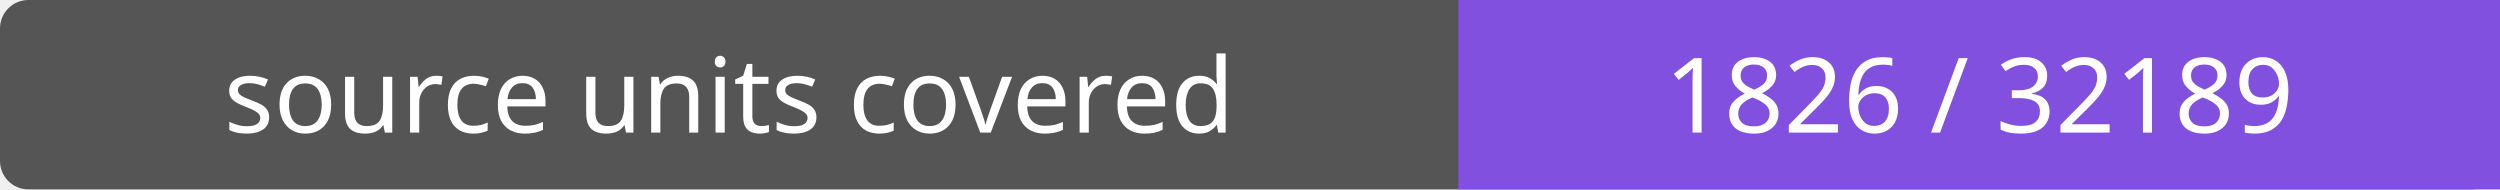
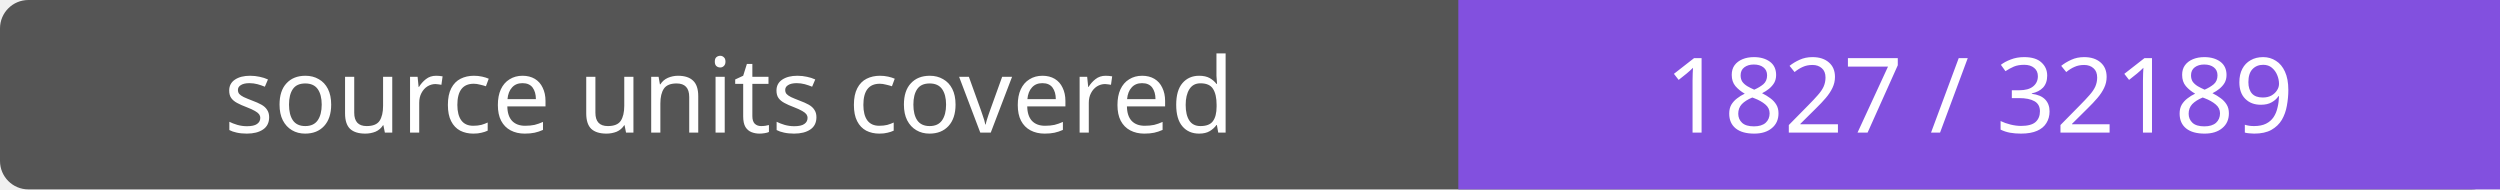
- <svg xmlns="http://www.w3.org/2000/svg" width="264" height="20" role="img" aria-label="source units covered: 1826 / 32189">
+ <svg xmlns="http://www.w3.org/2000/svg" width="264" height="20" role="img" aria-label="source units covered: 1827 / 32189">
  <rect width="264" height="20" rx="3" fill="#555" />
  <path fill="#8250df" d="M154 0h110v20H154z" />
  <g fill="#fff" text-anchor="middle" font-family="Verdana,sans-serif" font-size="11">
    <text x="77.0" y="14">source units covered</text>
-     <text x="209.0" y="14">1826 / 32189</text>
+     <text x="209.0" y="14">1827 / 32189</text>
  </g>
</svg>
